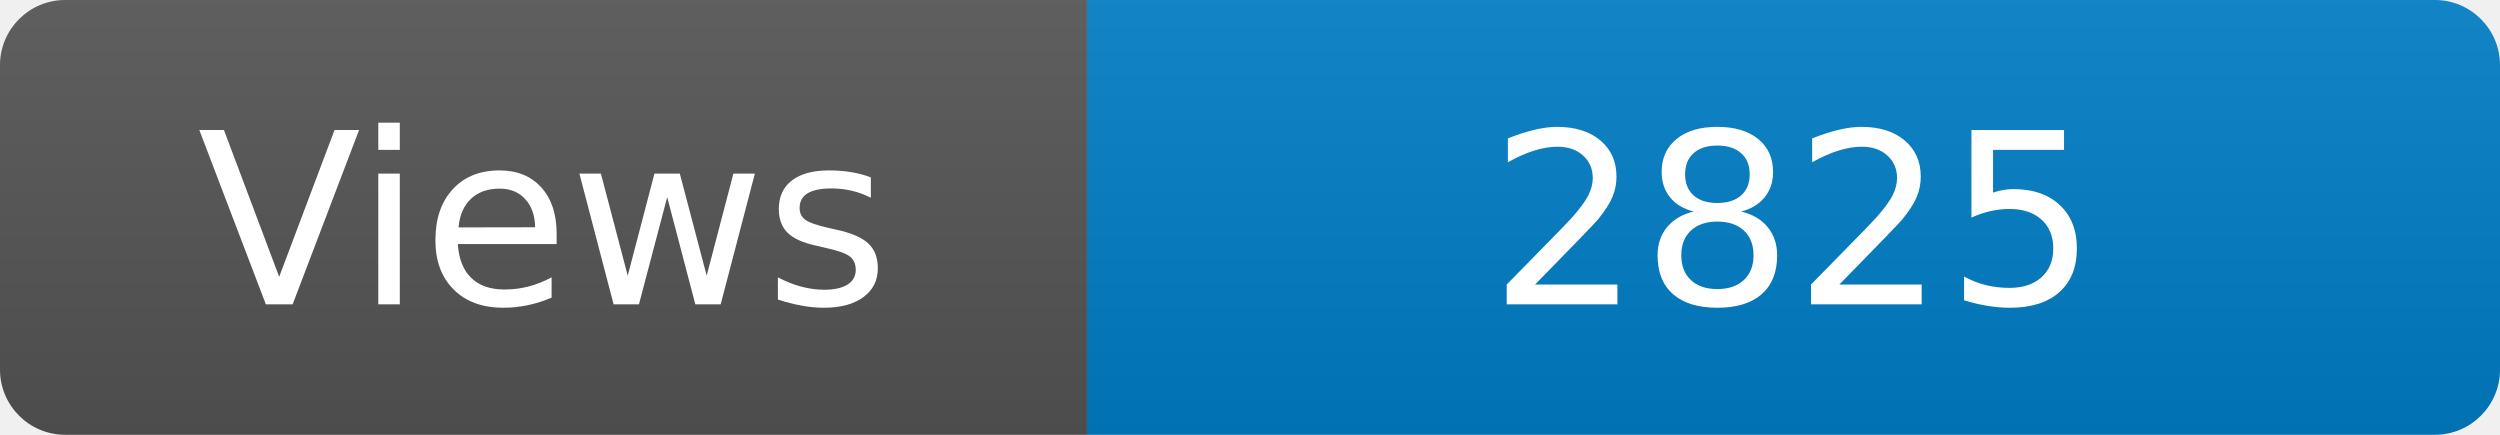
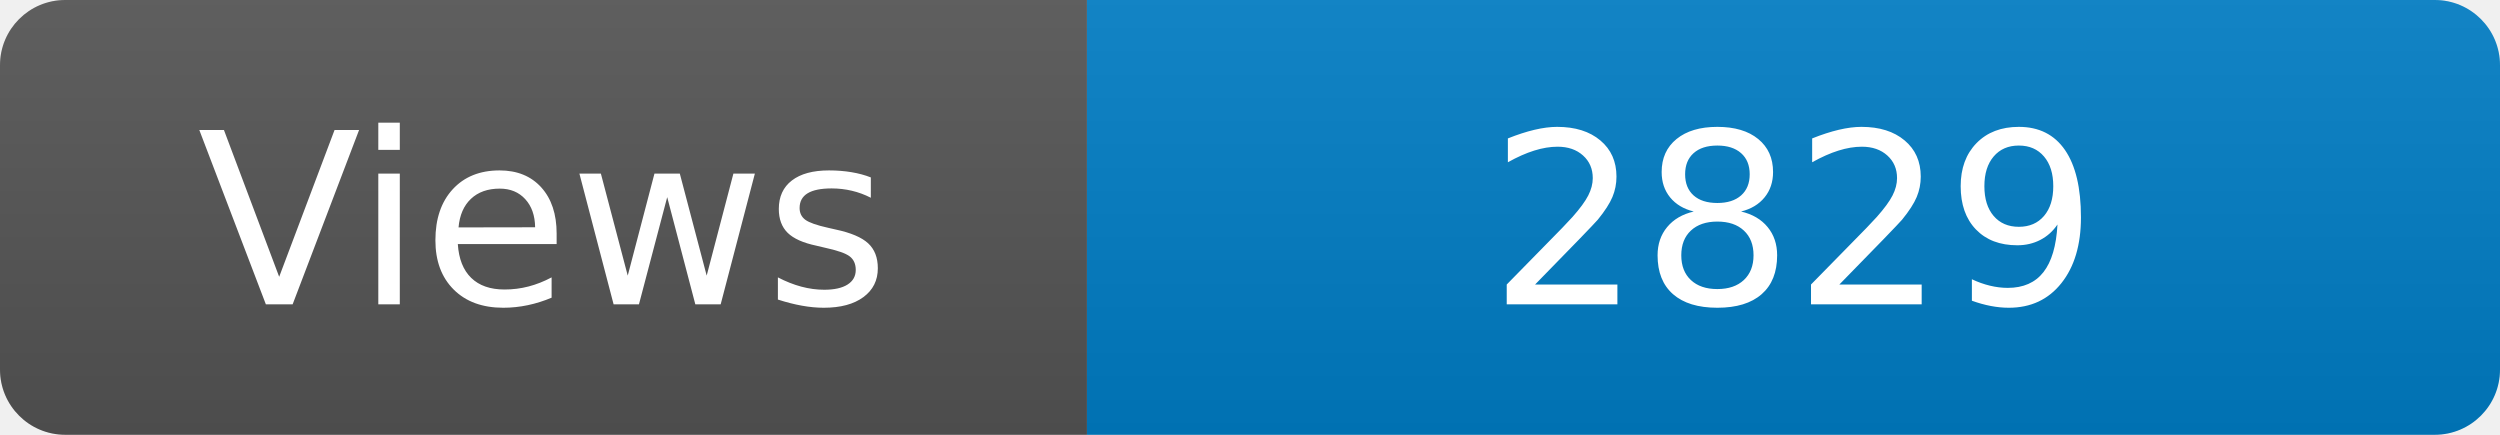
<svg xmlns="http://www.w3.org/2000/svg" width="115" height="20" role="img" aria-label="Maintained?: yes">
  <linearGradient id="s" x2="0" y2="100%">
    <stop offset="0" stop-color="#bbb" stop-opacity=".1" />
    <stop offset="1" stop-opacity=".1" />
  </linearGradient>
  <clipPath id="r">
    <rect width="115" height="20" rx="3" fill="#fff" />
  </clipPath>
  <g clip-path="url(#r)">
    <rect width="50" height="20" fill="#555" />
    <rect x="50" width="160" height="20" fill="#007ec6" />
    <rect width="115" height="20" fill="url(#s)" />
  </g>
  <g fill="#fff" text-anchor="middle" font-family="Verdana,Geneva,DejaVu Sans,sans-serif" font-size="110">
    <text x="250" y="140" transform="scale(.1)" fill="#fff">Views</text>
-     <text x="825" y="140" transform="scale(.1)" fill="#fff">2825</text>
+     <text x="825" y="140" transform="scale(.1)" fill="#fff">2829</text>
  </g>
</svg>
